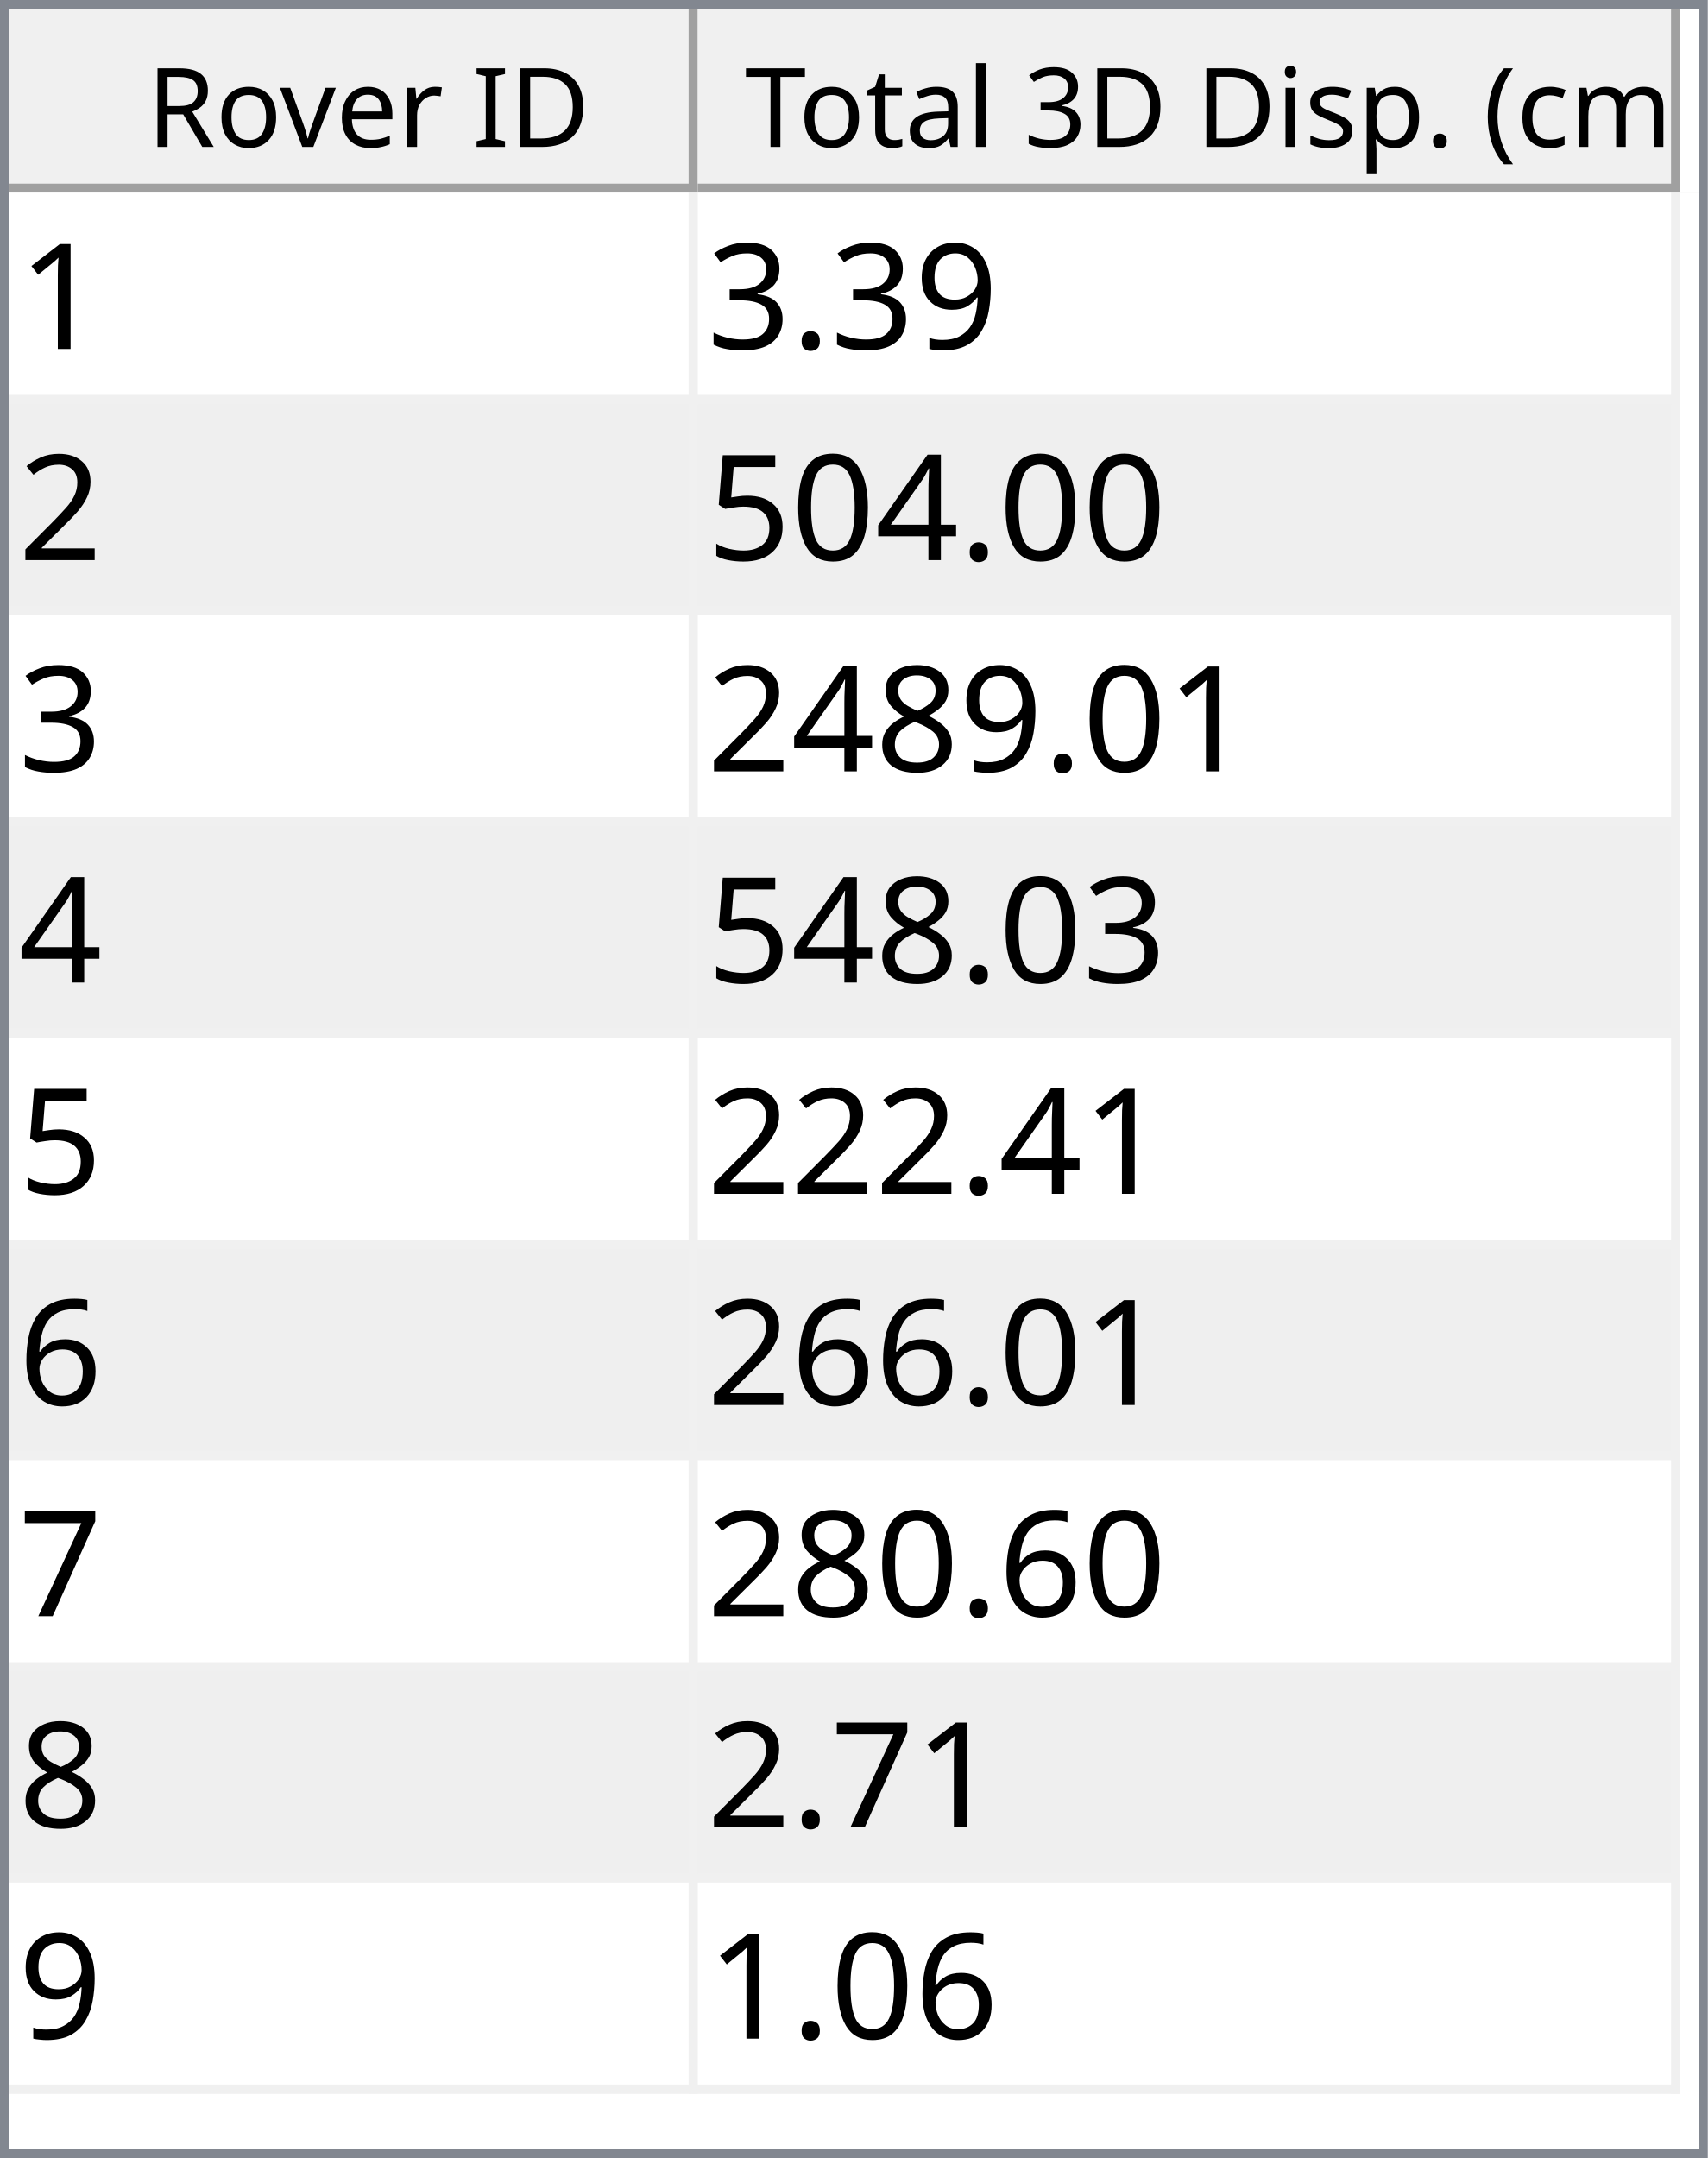
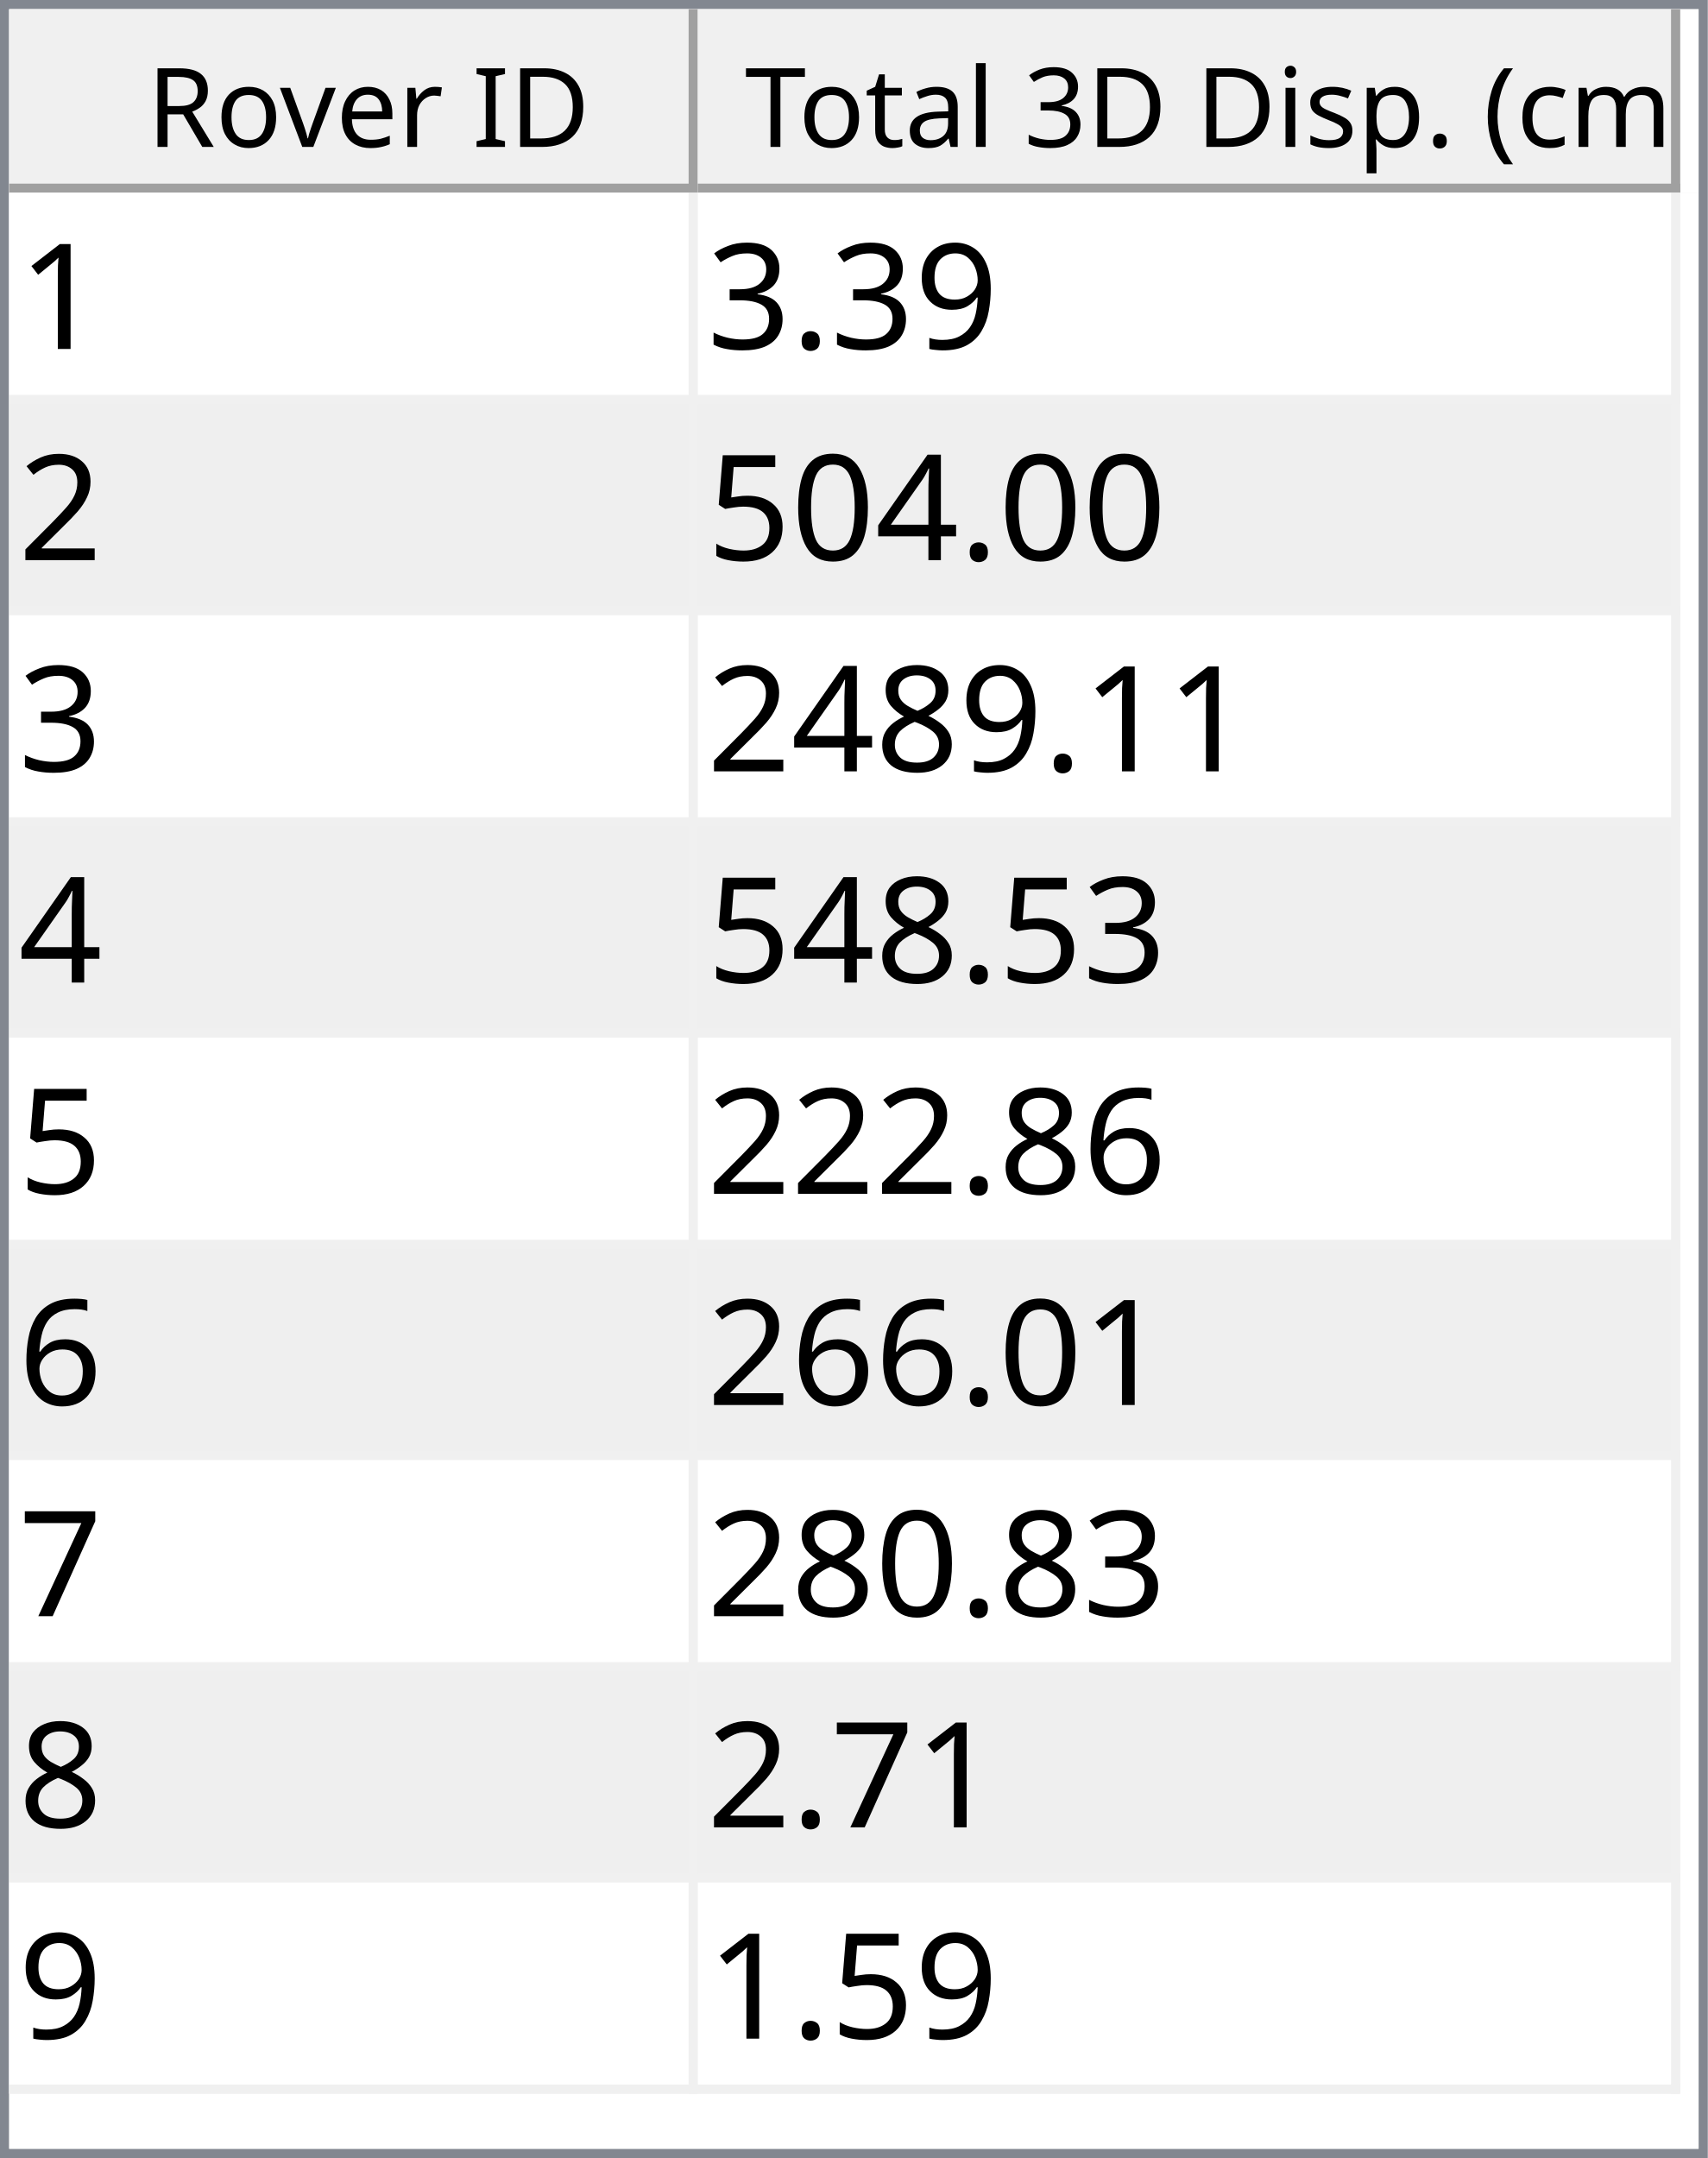
<svg xmlns="http://www.w3.org/2000/svg" style="fill-opacity:1; color-rendering:auto; color-interpolation:auto; text-rendering:auto; stroke:black; stroke-linecap:square; stroke-miterlimit:10; shape-rendering:auto; stroke-opacity:1; fill:black; stroke-dasharray:none; font-weight:normal; stroke-width:1; font-family:'Dialog'; font-style:normal; stroke-linejoin:miter; font-size:12px; stroke-dashoffset:0; image-rendering:auto;" width="186" height="235">
  <defs id="genericDefs" />
  <g>
    <defs id="defs1">
      <clipPath clipPathUnits="userSpaceOnUse" id="clipPath1">
        <path d="M0 0 L186 0 L186 235 L0 235 L0 0 Z" />
      </clipPath>
      <clipPath clipPathUnits="userSpaceOnUse" id="clipPath2">
        <path d="M0 0 L0 235 L186 235 L186 0 Z" />
      </clipPath>
      <clipPath clipPathUnits="userSpaceOnUse" id="clipPath3">
        <path d="M0 0 L0 20 L184 20 L184 0 Z" />
      </clipPath>
      <clipPath clipPathUnits="userSpaceOnUse" id="clipPath4">
        <path d="M0 0 L0 20 L75 20 L75 0 Z" />
      </clipPath>
      <clipPath clipPathUnits="userSpaceOnUse" id="clipPath5">
        <path d="M1 1 L1 19 L74 19 L74 1 Z" />
      </clipPath>
      <clipPath clipPathUnits="userSpaceOnUse" id="clipPath6">
        <path d="M0 0 L0 18 L73 18 L73 0 Z" />
      </clipPath>
      <clipPath clipPathUnits="userSpaceOnUse" id="clipPath7">
        <path d="M-0.5 -0.5 L-0.5 19.5 L74.5 19.5 L74.5 -0.5 Z" />
      </clipPath>
      <clipPath clipPathUnits="userSpaceOnUse" id="clipPath8">
        <path d="M0 0 L0 20 L107 20 L107 0 Z" />
      </clipPath>
      <clipPath clipPathUnits="userSpaceOnUse" id="clipPath9">
        <path d="M1 1 L1 19 L106 19 L106 1 Z" />
      </clipPath>
      <clipPath clipPathUnits="userSpaceOnUse" id="clipPath10">
        <path d="M0 0 L0 18 L105 18 L105 0 Z" />
      </clipPath>
      <clipPath clipPathUnits="userSpaceOnUse" id="clipPath11">
        <path d="M-0.5 -0.5 L-0.5 19.5 L106.5 19.5 L106.5 -0.5 Z" />
      </clipPath>
      <clipPath clipPathUnits="userSpaceOnUse" id="clipPath12">
        <path d="M0 0 L0 213 L184 213 L184 0 Z" />
      </clipPath>
      <clipPath clipPathUnits="userSpaceOnUse" id="clipPath13">
        <path d="M0 0 L0 207 L182 207 L182 0 Z" />
      </clipPath>
      <clipPath clipPathUnits="userSpaceOnUse" id="clipPath14">
        <path d="M-0.5 -0.5 L-0.5 206.5 L181.5 206.5 L181.5 -0.5 Z" />
      </clipPath>
      <clipPath clipPathUnits="userSpaceOnUse" id="clipPath15">
        <path d="M0 0 L0 22 L74 22 L74 0 Z" />
      </clipPath>
      <clipPath clipPathUnits="userSpaceOnUse" id="clipPath16">
        <path d="M0 0 L0 22 L106 22 L106 0 Z" />
      </clipPath>
      <font horiz-adv-x="64.551" id="font1">
        <font-face ascent="107.91" descent="25.098" units-per-em="100" style="font-style:normal; font-family:Segoe UI; font-weight:normal;" />
        <missing-glyph horiz-adv-x="64.551" d="M8.109 0 L8.109 68.266 L56.453 68.266 L56.453 0 L8.109 0 ZM15.328 7.234 L49.219 7.234 L49.219 61.031 L15.328 61.031 L15.328 7.234 Z" />
        <glyph unicode="D" horiz-adv-x="70.117" d="M9.188 0 L9.188 70.016 L28.516 70.016 Q65.531 70.016 65.531 35.891 Q65.531 19.672 55.25 9.836 Q44.969 0 27.734 0 L9.188 0 ZM17.391 62.594 L17.391 7.422 L27.828 7.422 Q41.609 7.422 49.273 14.797 Q56.938 22.172 56.938 35.688 Q56.938 62.594 28.328 62.594 L17.391 62.594 Z" />
        <glyph unicode="I" horiz-adv-x="26.611" d="M17.391 0 L9.188 0 L9.188 70.016 L17.391 70.016 L17.391 0 Z" />
        <glyph unicode=" " horiz-adv-x="27.393" d="" />
        <glyph unicode="r" horiz-adv-x="34.766" d="M34.188 41.891 Q32.078 43.5 28.125 43.5 Q23 43.5 19.555 38.672 Q16.109 33.844 16.109 25.484 L16.109 0 L8.109 0 L8.109 50 L16.109 50 L16.109 39.703 L16.312 39.703 Q18.016 44.969 21.531 47.922 Q25.047 50.875 29.391 50.875 Q32.516 50.875 34.188 50.203 L34.188 41.891 Z" />
        <glyph unicode="e" horiz-adv-x="52.295" d="M48.297 23 L12.984 23 Q13.188 14.656 17.484 10.109 Q21.781 5.562 29.297 5.562 Q37.75 5.562 44.828 11.141 L44.828 3.609 Q38.234 -1.172 27.391 -1.172 Q16.797 -1.172 10.742 5.641 Q4.688 12.453 4.688 24.812 Q4.688 36.469 11.305 43.82 Q17.922 51.172 27.734 51.172 Q37.547 51.172 42.922 44.828 Q48.297 38.484 48.297 27.203 L48.297 23 ZM40.094 29.781 Q40.047 36.719 36.75 40.578 Q33.453 44.438 27.594 44.438 Q21.922 44.438 17.969 40.383 Q14.016 36.328 13.094 29.781 L40.094 29.781 Z" />
        <glyph unicode="v" horiz-adv-x="47.9" d="M47.406 50 L27.484 0 L19.625 0 L0.688 50 L9.469 50 L22.172 13.672 Q23.578 9.672 23.922 6.688 L24.125 6.688 Q24.609 10.453 25.688 13.484 L38.969 50 L47.406 50 Z" />
        <glyph unicode="o" horiz-adv-x="58.594" d="M29 -1.172 Q17.922 -1.172 11.305 5.836 Q4.688 12.844 4.688 24.422 Q4.688 37.016 11.57 44.094 Q18.453 51.172 30.172 51.172 Q41.359 51.172 47.633 44.289 Q53.906 37.406 53.906 25.203 Q53.906 13.234 47.141 6.031 Q40.375 -1.172 29 -1.172 ZM29.594 44.438 Q21.875 44.438 17.383 39.188 Q12.891 33.938 12.891 24.703 Q12.891 15.828 17.43 10.695 Q21.969 5.562 29.594 5.562 Q37.359 5.562 41.531 10.594 Q45.703 15.625 45.703 24.906 Q45.703 34.281 41.531 39.359 Q37.359 44.438 29.594 44.438 Z" />
        <glyph unicode="R" horiz-adv-x="59.814" d="M59.375 0 L49.609 0 L37.891 19.625 Q36.281 22.359 34.766 24.289 Q33.25 26.219 31.664 27.438 Q30.078 28.656 28.25 29.219 Q26.422 29.781 24.125 29.781 L17.391 29.781 L17.391 0 L9.188 0 L9.188 70.016 L30.078 70.016 Q34.672 70.016 38.555 68.867 Q42.438 67.719 45.289 65.375 Q48.141 63.031 49.758 59.547 Q51.375 56.062 51.375 51.375 Q51.375 47.703 50.273 44.656 Q49.172 41.609 47.148 39.211 Q45.125 36.812 42.266 35.133 Q39.406 33.453 35.844 32.516 L35.844 32.328 Q37.594 31.547 38.891 30.547 Q40.188 29.547 41.359 28.18 Q42.531 26.812 43.68 25.078 Q44.828 23.344 46.234 21.047 L59.375 0 ZM17.391 62.594 L17.391 37.203 L28.516 37.203 Q31.594 37.203 34.203 38.133 Q36.812 39.062 38.719 40.797 Q40.625 42.531 41.703 45.047 Q42.781 47.562 42.781 50.688 Q42.781 56.297 39.141 59.445 Q35.5 62.594 28.609 62.594 L17.391 62.594 Z" />
        <glyph unicode=")" horiz-adv-x="30.176" d="M8.297 -15.922 L1.172 -15.922 Q16.406 2.344 16.406 26.812 Q16.406 51.469 1.078 70.016 L8.297 70.016 Q23.531 52.156 23.531 26.703 Q23.531 1.375 8.297 -15.922 Z" />
        <glyph unicode="m" horiz-adv-x="86.133" d="M79.109 0 L71.094 0 L71.094 28.719 Q71.094 37.016 68.531 40.727 Q65.969 44.438 59.906 44.438 Q54.781 44.438 51.195 39.75 Q47.609 35.062 47.609 28.516 L47.609 0 L39.594 0 L39.594 29.688 Q39.594 44.438 28.219 44.438 Q22.953 44.438 19.531 40.016 Q16.109 35.594 16.109 28.516 L16.109 0 L8.109 0 L8.109 50 L16.109 50 L16.109 42.094 L16.312 42.094 Q21.625 51.172 31.844 51.172 Q36.969 51.172 40.773 48.312 Q44.578 45.453 46 40.828 Q51.562 51.172 62.594 51.172 Q79.109 51.172 79.109 30.812 L79.109 0 Z" />
        <glyph unicode="c" horiz-adv-x="46.191" d="M42.188 2.297 Q36.422 -1.172 28.516 -1.172 Q17.828 -1.172 11.258 5.789 Q4.688 12.75 4.688 23.828 Q4.688 36.188 11.766 43.68 Q18.844 51.172 30.672 51.172 Q37.25 51.172 42.281 48.734 L42.281 40.531 Q36.719 44.438 30.375 44.438 Q22.703 44.438 17.797 38.945 Q12.891 33.453 12.891 24.516 Q12.891 15.719 17.508 10.641 Q22.125 5.562 29.891 5.562 Q36.422 5.562 42.188 9.906 L42.188 2.297 Z" />
        <glyph unicode="(" horiz-adv-x="30.176" d="M29.109 -15.922 L21.969 -15.922 Q6.844 1.375 6.844 26.703 Q6.844 52.156 21.969 70.016 L29.203 70.016 Q13.875 51.469 13.875 26.812 Q13.875 2.344 29.109 -15.922 Z" />
        <glyph unicode="." horiz-adv-x="21.68" d="M10.891 -1.078 Q8.641 -1.078 7.055 0.539 Q5.469 2.156 5.469 4.391 Q5.469 6.641 7.055 8.273 Q8.641 9.906 10.891 9.906 Q13.188 9.906 14.797 8.273 Q16.406 6.641 16.406 4.391 Q16.406 2.156 14.797 0.539 Q13.188 -1.078 10.891 -1.078 Z" />
        <glyph unicode="p" horiz-adv-x="58.789" d="M16.312 7.234 L16.109 7.234 L16.109 -23 L8.109 -23 L8.109 50 L16.109 50 L16.109 41.219 L16.312 41.219 Q22.219 51.172 33.594 51.172 Q43.266 51.172 48.688 44.461 Q54.109 37.75 54.109 26.469 Q54.109 13.922 48 6.375 Q41.891 -1.172 31.297 -1.172 Q21.578 -1.172 16.312 7.234 ZM16.109 27.391 L16.109 20.406 Q16.109 14.203 20.141 9.883 Q24.172 5.562 30.375 5.562 Q37.641 5.562 41.773 11.133 Q45.906 16.703 45.906 26.609 Q45.906 34.969 42.047 39.703 Q38.188 44.438 31.594 44.438 Q24.609 44.438 20.359 39.578 Q16.109 34.719 16.109 27.391 Z" />
        <glyph unicode="s" horiz-adv-x="42.432" d="M5.078 1.812 L5.078 10.406 Q11.625 5.562 19.484 5.562 Q30.031 5.562 30.031 12.594 Q30.031 14.594 29.125 15.992 Q28.219 17.391 26.68 18.461 Q25.141 19.531 23.07 20.383 Q21 21.234 18.609 22.172 Q15.281 23.484 12.766 24.828 Q10.25 26.172 8.57 27.859 Q6.891 29.547 6.031 31.695 Q5.172 33.844 5.172 36.719 Q5.172 40.234 6.789 42.945 Q8.406 45.656 11.086 47.484 Q13.766 49.312 17.211 50.242 Q20.656 51.172 24.312 51.172 Q30.812 51.172 35.938 48.922 L35.938 40.828 Q30.422 44.438 23.25 44.438 Q21 44.438 19.195 43.922 Q17.391 43.406 16.094 42.477 Q14.797 41.547 14.086 40.258 Q13.375 38.969 13.375 37.406 Q13.375 35.453 14.086 34.133 Q14.797 32.812 16.164 31.789 Q17.531 30.766 19.484 29.938 Q21.438 29.109 23.922 28.125 Q27.25 26.859 29.883 25.516 Q32.516 24.172 34.375 22.484 Q36.234 20.797 37.234 18.602 Q38.234 16.406 38.234 13.375 Q38.234 9.672 36.602 6.938 Q34.969 4.203 32.234 2.398 Q29.5 0.594 25.93 -0.289 Q22.359 -1.172 18.453 -1.172 Q10.75 -1.172 5.078 1.812 Z" />
        <glyph unicode="i" horiz-adv-x="24.219" d="M12.203 62.703 Q10.062 62.703 8.547 64.164 Q7.031 65.625 7.031 67.875 Q7.031 70.125 8.547 71.609 Q10.062 73.094 12.203 73.094 Q14.406 73.094 15.945 71.609 Q17.484 70.125 17.484 67.875 Q17.484 65.719 15.945 64.211 Q14.406 62.703 12.203 62.703 ZM16.109 0 L8.109 0 L8.109 50 L16.109 50 L16.109 0 Z" />
        <glyph unicode="3" horiz-adv-x="53.906" d="M46.531 19.828 Q46.531 15.094 44.75 11.211 Q42.969 7.328 39.719 4.57 Q36.469 1.812 31.93 0.297 Q27.391 -1.219 21.922 -1.219 Q11.922 -1.219 6 2.594 L6 11.188 Q13.094 5.609 22.219 5.609 Q25.875 5.609 28.828 6.539 Q31.781 7.469 33.906 9.227 Q36.031 10.984 37.18 13.477 Q38.328 15.969 38.328 19.094 Q38.328 32.812 18.797 32.812 L12.984 32.812 L12.984 39.594 L18.5 39.594 Q35.797 39.594 35.797 52.484 Q35.797 64.406 22.609 64.406 Q15.188 64.406 8.688 59.422 L8.688 67.188 Q15.375 71.188 24.609 71.188 Q29 71.188 32.57 69.969 Q36.141 68.75 38.68 66.555 Q41.219 64.359 42.609 61.281 Q44 58.203 44 54.5 Q44 40.672 30.031 36.719 L30.031 36.531 Q33.594 36.141 36.625 34.797 Q39.656 33.453 41.852 31.305 Q44.047 29.156 45.289 26.25 Q46.531 23.344 46.531 19.828 Z" />
        <glyph unicode="l" horiz-adv-x="24.219" d="M16.109 0 L8.109 0 L8.109 74.031 L16.109 74.031 L16.109 0 Z" />
        <glyph unicode="a" horiz-adv-x="50.879" d="M43.891 0 L35.891 0 L35.891 7.812 L35.688 7.812 Q30.469 -1.172 20.312 -1.172 Q12.844 -1.172 8.617 2.781 Q4.391 6.734 4.391 13.281 Q4.391 27.297 20.906 29.594 L35.891 31.688 Q35.891 44.438 25.594 44.438 Q16.547 44.438 9.281 38.281 L9.281 46.484 Q16.656 51.172 26.266 51.172 Q43.891 51.172 43.891 32.516 L43.891 0 ZM35.891 25.297 L23.828 23.641 Q18.266 22.859 15.43 20.875 Q12.594 18.891 12.594 13.875 Q12.594 10.203 15.211 7.883 Q17.828 5.562 22.172 5.562 Q28.125 5.562 32.008 9.742 Q35.891 13.922 35.891 20.312 L35.891 25.297 Z" />
        <glyph unicode="t" horiz-adv-x="33.887" d="M31.297 0.484 Q28.469 -1.078 23.828 -1.078 Q10.688 -1.078 10.688 13.578 L10.688 43.172 L2.094 43.172 L2.094 50 L10.688 50 L10.688 62.203 L18.703 64.797 L18.703 50 L31.297 50 L31.297 43.172 L18.703 43.172 L18.703 14.984 Q18.703 9.969 20.414 7.82 Q22.125 5.672 26.078 5.672 Q29.109 5.672 31.297 7.328 L31.297 0.484 Z" />
        <glyph unicode="T" horiz-adv-x="52.393" d="M50.594 62.594 L30.375 62.594 L30.375 0 L22.172 0 L22.172 62.594 L2 62.594 L2 70.016 L50.594 70.016 L50.594 62.594 Z" />
      </font>
      <font horiz-adv-x="75.0" id="font2">
        <font-face ascent="100.537" descent="21.973" units-per-em="100" style="font-style:normal; font-family:sans-serif; font-weight:normal;" />
        <missing-glyph horiz-adv-x="75.0" d="M12.5 0 L12.5 62.5 L62.5 62.5 L62.5 0 L12.5 0 ZM14.062 1.562 L60.938 1.562 L60.938 60.938 L14.062 60.938 L14.062 1.562 Z" />
        <glyph unicode="1" horiz-adv-x="55.615" d="M37.25 0 L28.469 0 L28.469 56 Q25.297 52.984 20.141 49.953 Q14.984 46.922 10.891 45.406 L10.891 53.906 Q18.266 57.375 23.781 62.305 Q29.297 67.234 31.594 71.875 L37.25 71.875 L37.25 0 Z" />
        <glyph unicode="9" horiz-adv-x="55.615" d="M5.469 16.547 L13.922 17.328 Q14.984 11.375 18.016 8.688 Q21.047 6 25.781 6 Q29.828 6 32.883 7.859 Q35.938 9.719 37.891 12.82 Q39.844 15.922 41.164 21.195 Q42.484 26.469 42.484 31.938 Q42.484 32.516 42.438 33.688 Q39.797 29.5 35.234 26.883 Q30.672 24.266 25.344 24.266 Q16.453 24.266 10.305 30.711 Q4.156 37.156 4.156 47.703 Q4.156 58.594 10.578 65.234 Q17 71.875 26.656 71.875 Q33.641 71.875 39.43 68.117 Q45.219 64.359 48.219 57.398 Q51.219 50.438 51.219 37.25 Q51.219 23.531 48.242 15.406 Q45.266 7.281 39.383 3.031 Q33.5 -1.219 25.594 -1.219 Q17.188 -1.219 11.867 3.445 Q6.547 8.109 5.469 16.547 ZM41.453 48.141 Q41.453 55.719 37.43 60.156 Q33.406 64.594 27.734 64.594 Q21.875 64.594 17.531 59.812 Q13.188 55.031 13.188 47.406 Q13.188 40.578 17.312 36.305 Q21.438 32.031 27.484 32.031 Q33.594 32.031 37.523 36.305 Q41.453 40.578 41.453 48.141 Z" />
        <glyph unicode="." horiz-adv-x="27.783" d="M9.078 0 L9.078 10.016 L19.094 10.016 L19.094 0 L9.078 0 Z" />
        <glyph unicode="3" horiz-adv-x="55.615" d="M4.203 18.891 L12.984 20.062 Q14.5 12.594 18.141 9.297 Q21.781 6 27 6 Q33.203 6 37.477 10.297 Q41.75 14.594 41.75 20.953 Q41.75 27 37.797 30.93 Q33.844 34.859 27.734 34.859 Q25.25 34.859 21.531 33.891 L22.516 41.609 Q23.391 41.5 23.922 41.5 Q29.547 41.5 34.039 44.43 Q38.531 47.359 38.531 53.469 Q38.531 58.297 35.258 61.477 Q31.984 64.656 26.812 64.656 Q21.688 64.656 18.266 61.43 Q14.844 58.203 13.875 51.766 L5.078 53.328 Q6.688 62.156 12.398 67.016 Q18.109 71.875 26.609 71.875 Q32.469 71.875 37.398 69.359 Q42.328 66.844 44.945 62.5 Q47.562 58.156 47.562 53.266 Q47.562 48.641 45.07 44.828 Q42.578 41.016 37.703 38.766 Q44.047 37.312 47.562 32.695 Q51.078 28.078 51.078 21.141 Q51.078 11.766 44.242 5.25 Q37.406 -1.266 26.953 -1.266 Q17.531 -1.266 11.305 4.352 Q5.078 9.969 4.203 18.891 Z" />
        <glyph unicode="2" horiz-adv-x="55.615" d="M50.344 8.453 L50.344 0 L3.031 0 Q2.938 3.172 4.047 6.109 Q5.859 10.938 9.836 15.625 Q13.812 20.312 21.344 26.469 Q33.016 36.031 37.117 41.625 Q41.219 47.219 41.219 52.203 Q41.219 57.422 37.477 61.008 Q33.734 64.594 27.734 64.594 Q21.391 64.594 17.578 60.789 Q13.766 56.984 13.719 50.25 L4.688 51.172 Q5.609 61.281 11.664 66.578 Q17.719 71.875 27.938 71.875 Q38.234 71.875 44.242 66.164 Q50.25 60.453 50.25 52 Q50.25 47.703 48.492 43.555 Q46.734 39.406 42.656 34.812 Q38.578 30.219 29.109 22.219 Q21.188 15.578 18.945 13.211 Q16.703 10.844 15.234 8.453 L50.344 8.453 Z" />
        <glyph unicode="4" horiz-adv-x="55.615" d="M32.328 0 L32.328 17.141 L1.266 17.141 L1.266 25.203 L33.938 71.578 L41.109 71.578 L41.109 25.203 L50.781 25.203 L50.781 17.141 L41.109 17.141 L41.109 0 L32.328 0 ZM32.328 25.203 L32.328 57.469 L9.906 25.203 L32.328 25.203 Z" />
        <glyph unicode="0" horiz-adv-x="55.615" d="M4.156 35.297 Q4.156 48 6.766 55.742 Q9.375 63.484 14.523 67.68 Q19.672 71.875 27.484 71.875 Q33.25 71.875 37.594 69.555 Q41.938 67.234 44.773 62.867 Q47.609 58.5 49.219 52.227 Q50.828 45.953 50.828 35.297 Q50.828 22.703 48.242 14.969 Q45.656 7.234 40.508 3.008 Q35.359 -1.219 27.484 -1.219 Q17.141 -1.219 11.234 6.203 Q4.156 15.141 4.156 35.297 ZM13.188 35.297 Q13.188 17.672 17.312 11.836 Q21.438 6 27.484 6 Q33.547 6 37.672 11.859 Q41.797 17.719 41.797 35.297 Q41.797 52.984 37.672 58.789 Q33.547 64.594 27.391 64.594 Q21.344 64.594 17.719 59.469 Q13.188 52.938 13.188 35.297 Z" />
        <glyph unicode="5" horiz-adv-x="55.615" d="M4.156 18.75 L13.375 19.531 Q14.406 12.797 18.141 9.398 Q21.875 6 27.156 6 Q33.5 6 37.891 10.789 Q42.281 15.578 42.281 23.484 Q42.281 31 38.062 35.352 Q33.844 39.703 27 39.703 Q22.75 39.703 19.336 37.773 Q15.922 35.844 13.969 32.766 L5.719 33.844 L12.641 70.609 L48.25 70.609 L48.25 62.203 L19.672 62.203 L15.828 42.969 Q22.266 47.469 29.344 47.469 Q38.719 47.469 45.164 40.969 Q51.609 34.469 51.609 24.266 Q51.609 14.547 45.953 7.469 Q39.062 -1.219 27.156 -1.219 Q17.391 -1.219 11.211 4.25 Q5.031 9.719 4.156 18.75 Z" />
        <glyph unicode="8" horiz-adv-x="55.615" d="M17.672 38.812 Q12.203 40.828 9.57 44.539 Q6.938 48.25 6.938 53.422 Q6.938 61.234 12.555 66.555 Q18.172 71.875 27.484 71.875 Q36.859 71.875 42.578 66.43 Q48.297 60.984 48.297 53.172 Q48.297 48.188 45.68 44.508 Q43.062 40.828 37.75 38.812 Q44.344 36.672 47.781 31.883 Q51.219 27.094 51.219 20.453 Q51.219 11.281 44.727 5.031 Q38.234 -1.219 27.641 -1.219 Q17.047 -1.219 10.547 5.055 Q4.047 11.328 4.047 20.703 Q4.047 27.688 7.594 32.398 Q11.141 37.109 17.672 38.812 ZM15.922 53.719 Q15.922 48.641 19.195 45.414 Q22.469 42.188 27.688 42.188 Q32.766 42.188 36.016 45.383 Q39.266 48.578 39.266 53.219 Q39.266 58.062 35.914 61.359 Q32.562 64.656 27.594 64.656 Q22.562 64.656 19.242 61.43 Q15.922 58.203 15.922 53.719 ZM13.094 20.656 Q13.094 16.891 14.875 13.375 Q16.656 9.859 20.172 7.93 Q23.688 6 27.734 6 Q34.031 6 38.133 10.055 Q42.234 14.109 42.234 20.359 Q42.234 26.703 38.016 30.859 Q33.797 35.016 27.438 35.016 Q21.234 35.016 17.164 30.914 Q13.094 26.812 13.094 20.656 Z" />
        <glyph unicode="6" horiz-adv-x="55.615" d="M49.75 54.047 L41.016 53.375 Q39.844 58.547 37.703 60.891 Q34.125 64.656 28.906 64.656 Q24.703 64.656 21.531 62.312 Q17.391 59.281 14.992 53.469 Q12.594 47.656 12.5 36.922 Q15.672 41.75 20.266 44.094 Q24.859 46.438 29.891 46.438 Q38.672 46.438 44.852 39.969 Q51.031 33.5 51.031 23.25 Q51.031 16.5 48.125 10.719 Q45.219 4.938 40.141 1.859 Q35.062 -1.219 28.609 -1.219 Q17.625 -1.219 10.695 6.859 Q3.766 14.938 3.766 33.5 Q3.766 54.25 11.422 63.672 Q18.109 71.875 29.438 71.875 Q37.891 71.875 43.289 67.141 Q48.688 62.406 49.75 54.047 ZM13.875 23.188 Q13.875 18.656 15.797 14.508 Q17.719 10.359 21.188 8.18 Q24.656 6 28.469 6 Q34.031 6 38.039 10.492 Q42.047 14.984 42.047 22.703 Q42.047 30.125 38.086 34.398 Q34.125 38.672 28.125 38.672 Q22.172 38.672 18.023 34.398 Q13.875 30.125 13.875 23.188 Z" />
        <glyph unicode="7" horiz-adv-x="55.615" d="M4.734 62.203 L4.734 70.656 L51.078 70.656 L51.078 63.812 Q44.234 56.547 37.523 44.484 Q30.812 32.422 27.156 19.672 Q24.516 10.688 23.781 0 L14.75 0 Q14.891 8.453 18.062 20.414 Q21.234 32.375 27.172 43.484 Q33.109 54.594 39.797 62.203 L4.734 62.203 Z" />
      </font>
    </defs>
    <g style="fill:white; stroke:white;">
      <rect x="0" y="0" width="186" style="clip-path:url(#clipPath1); stroke:none;" height="235" />
    </g>
    <g style="fill:white; text-rendering:optimizeSpeed; color-rendering:optimizeSpeed; image-rendering:optimizeSpeed; shape-rendering:crispEdges; stroke:white; color-interpolation:sRGB;">
      <rect x="0" width="186" height="235" y="0" style="stroke:none;" />
      <path style="stroke:none;" d="M0 235 L186 235 L186 0 L0 0 Z" />
    </g>
    <g style="fill:rgb(240,240,240); font-family:'Segoe UI'; stroke:rgb(240,240,240);">
      <rect x="0" y="0" width="186" style="clip-path:url(#clipPath2); stroke:none;" height="235" />
    </g>
    <g style="fill:rgb(130,135,144); font-family:'Segoe UI'; stroke:rgb(130,135,144);">
      <path d="M0 0 L186 0 L186 235 L0 235 L0 0 ZM1 1 L185 1 L185 234 L1 234 L1 1 Z" style="fill-rule:evenodd; clip-path:url(#clipPath2); stroke:none;" />
    </g>
    <g style="fill:white; font-family:'Segoe UI'; stroke:white;" transform="translate(1,1)">
      <rect x="0" y="0" width="184" style="clip-path:url(#clipPath3); stroke:none;" height="20" />
    </g>
    <g style="fill:rgb(240,240,240); font-family:'Segoe UI'; stroke:rgb(240,240,240);" transform="translate(1,1)">
      <rect x="0" y="0" width="75" style="clip-path:url(#clipPath4); stroke:none;" height="20" />
    </g>
    <g style="font-family:'Segoe UI';" transform="translate(2,2)">
      <text x="14" xml:space="preserve" y="14" style="clip-path:url(#clipPath6); stroke:none;">Rover ID</text>
    </g>
    <g style="fill:rgb(160,160,160); font-family:'Segoe UI'; stroke:rgb(160,160,160); stroke-linejoin:bevel;" transform="translate(1.5,1.5)">
      <line x1="74" x2="74" y1="0" style="fill:none; clip-path:url(#clipPath7);" y2="19" />
    </g>
    <g style="fill:rgb(160,160,160); font-family:'Segoe UI'; stroke:rgb(160,160,160); stroke-linejoin:bevel;" transform="matrix(1,0,0,1,1,1) translate(0.5,0.5)">
      <line x1="0" x2="74" y1="19" style="fill:none; clip-path:url(#clipPath7);" y2="19" />
    </g>
    <g style="fill:rgb(240,240,240); font-family:'Segoe UI'; stroke:rgb(240,240,240);" transform="translate(76,1)">
      <rect x="0" y="0" width="107" style="clip-path:url(#clipPath8); stroke:none;" height="20" />
    </g>
    <g style="font-family:'Segoe UI';" transform="translate(77,2)">
      <text x="1" xml:space="preserve" y="14" style="clip-path:url(#clipPath10); stroke:none;"> Total 3D Disp. (cm)</text>
    </g>
    <g style="fill:rgb(160,160,160); font-family:'Segoe UI'; stroke:rgb(160,160,160); stroke-linejoin:bevel;" transform="translate(76.5,1.5)">
      <line x1="106" x2="106" y1="0" style="fill:none; clip-path:url(#clipPath11);" y2="19" />
    </g>
    <g style="fill:rgb(160,160,160); font-family:'Segoe UI'; stroke:rgb(160,160,160); stroke-linejoin:bevel;" transform="matrix(1,0,0,1,76,1) translate(0.5,0.5)">
      <line x1="0" x2="106" y1="19" style="fill:none; clip-path:url(#clipPath11);" y2="19" />
    </g>
    <g style="fill:white; font-family:'Segoe UI'; stroke:white;" transform="translate(1,21)">
      <rect x="0" y="0" width="184" style="clip-path:url(#clipPath12); stroke:none;" height="213" />
    </g>
    <g style="fill:rgb(240,240,240); font-size:16px; font-family:sans-serif; stroke:rgb(240,240,240);" transform="translate(1,21)">
      <rect x="0" y="0" width="182" style="clip-path:url(#clipPath13); stroke:none;" height="207" />
      <line transform="translate(0.5,0.5)" x1="0" x2="181" y1="22" style="clip-path:url(#clipPath14); fill:none; stroke-linejoin:bevel;" y2="22" />
    </g>
    <g transform="matrix(1,0,0,1,1,21) translate(0.5,0.5)" style="fill:rgb(240,240,240); font-size:16px; font-family:sans-serif; stroke:rgb(240,240,240); stroke-linejoin:bevel;">
      <line x1="0" x2="181" y1="45" style="fill:none; clip-path:url(#clipPath14);" y2="45" />
    </g>
    <g transform="matrix(1,0,0,1,1,21) translate(0.5,0.5)" style="fill:rgb(240,240,240); font-size:16px; font-family:sans-serif; stroke:rgb(240,240,240); stroke-linejoin:bevel;">
      <line x1="0" x2="181" y1="68" style="fill:none; clip-path:url(#clipPath14);" y2="68" />
    </g>
    <g transform="matrix(1,0,0,1,1,21) translate(0.5,0.5)" style="fill:rgb(240,240,240); font-size:16px; font-family:sans-serif; stroke:rgb(240,240,240); stroke-linejoin:bevel;">
      <line x1="0" x2="181" y1="91" style="fill:none; clip-path:url(#clipPath14);" y2="91" />
    </g>
    <g transform="matrix(1,0,0,1,1,21) translate(0.5,0.5)" style="fill:rgb(240,240,240); font-size:16px; font-family:sans-serif; stroke:rgb(240,240,240); stroke-linejoin:bevel;">
      <line x1="0" x2="181" y1="114" style="fill:none; clip-path:url(#clipPath14);" y2="114" />
    </g>
    <g transform="matrix(1,0,0,1,1,21) translate(0.5,0.5)" style="fill:rgb(240,240,240); font-size:16px; font-family:sans-serif; stroke:rgb(240,240,240); stroke-linejoin:bevel;">
      <line x1="0" x2="181" y1="137" style="fill:none; clip-path:url(#clipPath14);" y2="137" />
    </g>
    <g transform="matrix(1,0,0,1,1,21) translate(0.5,0.5)" style="fill:rgb(240,240,240); font-size:16px; font-family:sans-serif; stroke:rgb(240,240,240); stroke-linejoin:bevel;">
      <line x1="0" x2="181" y1="160" style="fill:none; clip-path:url(#clipPath14);" y2="160" />
    </g>
    <g transform="matrix(1,0,0,1,1,21) translate(0.5,0.5)" style="fill:rgb(240,240,240); font-size:16px; font-family:sans-serif; stroke:rgb(240,240,240); stroke-linejoin:bevel;">
      <line x1="0" x2="181" y1="183" style="fill:none; clip-path:url(#clipPath14);" y2="183" />
    </g>
    <g transform="matrix(1,0,0,1,1,21) translate(0.5,0.5)" style="fill:rgb(240,240,240); font-size:16px; font-family:sans-serif; stroke:rgb(240,240,240); stroke-linejoin:bevel;">
      <line x1="0" x2="181" y1="206" style="fill:none; clip-path:url(#clipPath14);" y2="206" />
    </g>
    <g transform="matrix(1,0,0,1,1,21) translate(0.5,0.5)" style="fill:rgb(240,240,240); font-size:16px; font-family:sans-serif; stroke:rgb(240,240,240); stroke-linejoin:bevel;">
      <line x1="74" x2="74" y1="0" style="fill:none; clip-path:url(#clipPath14);" y2="206" />
    </g>
    <g transform="matrix(1,0,0,1,1,21) translate(0.5,0.5)" style="fill:rgb(240,240,240); font-size:16px; font-family:sans-serif; stroke:rgb(240,240,240); stroke-linejoin:bevel;">
      <line x1="181" x2="181" y1="0" style="fill:none; clip-path:url(#clipPath14);" y2="206" />
    </g>
    <g style="fill:white; font-size:16px; font-family:sans-serif; stroke:white;" transform="matrix(1,0,0,1,1,21)">
      <rect x="0" y="0" width="74" style="clip-path:url(#clipPath15); stroke:none;" height="22" />
      <text x="1" y="17" style="fill:black; clip-path:url(#clipPath15); stroke:none;" xml:space="preserve">1</text>
    </g>
    <g style="fill:white; font-size:16px; font-family:sans-serif; stroke:white;" transform="matrix(1,0,0,1,1,21) translate(75,0)">
      <rect x="0" y="0" width="106" style="clip-path:url(#clipPath16); stroke:none;" height="22" />
      <text x="1" y="17" style="fill:black; clip-path:url(#clipPath16); stroke:none;" xml:space="preserve">3.39</text>
    </g>
    <g style="fill:rgb(239,239,239); font-size:16px; font-family:sans-serif; stroke:rgb(239,239,239);" transform="matrix(1,0,0,1,1,21) translate(0,23)">
      <rect x="0" y="0" width="74" style="clip-path:url(#clipPath15); stroke:none;" height="22" />
      <text x="1" y="17" style="fill:black; clip-path:url(#clipPath15); stroke:none;" xml:space="preserve">2</text>
    </g>
    <g style="fill:rgb(239,239,239); font-size:16px; font-family:sans-serif; stroke:rgb(239,239,239);" transform="matrix(1,0,0,1,1,21) translate(75,23)">
      <rect x="0" y="0" width="106" style="clip-path:url(#clipPath16); stroke:none;" height="22" />
      <text x="1" y="17" style="fill:black; clip-path:url(#clipPath16); stroke:none;" xml:space="preserve">504.00</text>
    </g>
    <g style="fill:white; font-size:16px; font-family:sans-serif; stroke:white;" transform="matrix(1,0,0,1,1,21) translate(0,46)">
      <rect x="0" y="0" width="74" style="clip-path:url(#clipPath15); stroke:none;" height="22" />
      <text x="1" y="17" style="fill:black; clip-path:url(#clipPath15); stroke:none;" xml:space="preserve">3</text>
    </g>
    <g style="fill:white; font-size:16px; font-family:sans-serif; stroke:white;" transform="matrix(1,0,0,1,1,21) translate(75,46)">
      <rect x="0" y="0" width="106" style="clip-path:url(#clipPath16); stroke:none;" height="22" />
-       <text x="1" y="17" style="fill:black; clip-path:url(#clipPath16); stroke:none;" xml:space="preserve">2489.01</text>
+       <text x="1" y="17" style="fill:black; clip-path:url(#clipPath16); stroke:none;" xml:space="preserve">2489.11</text>
    </g>
    <g style="fill:rgb(239,239,239); font-size:16px; font-family:sans-serif; stroke:rgb(239,239,239);" transform="matrix(1,0,0,1,1,21) translate(0,69)">
      <rect x="0" y="0" width="74" style="clip-path:url(#clipPath15); stroke:none;" height="22" />
      <text x="1" y="17" style="fill:black; clip-path:url(#clipPath15); stroke:none;" xml:space="preserve">4</text>
    </g>
    <g style="fill:rgb(239,239,239); font-size:16px; font-family:sans-serif; stroke:rgb(239,239,239);" transform="matrix(1,0,0,1,1,21) translate(75,69)">
      <rect x="0" y="0" width="106" style="clip-path:url(#clipPath16); stroke:none;" height="22" />
-       <text x="1" y="17" style="fill:black; clip-path:url(#clipPath16); stroke:none;" xml:space="preserve">548.03</text>
+       <text x="1" y="17" style="fill:black; clip-path:url(#clipPath16); stroke:none;" xml:space="preserve">548.53</text>
    </g>
    <g style="fill:white; font-size:16px; font-family:sans-serif; stroke:white;" transform="matrix(1,0,0,1,1,21) translate(0,92)">
      <rect x="0" y="0" width="74" style="clip-path:url(#clipPath15); stroke:none;" height="22" />
      <text x="1" y="17" style="fill:black; clip-path:url(#clipPath15); stroke:none;" xml:space="preserve">5</text>
    </g>
    <g style="fill:white; font-size:16px; font-family:sans-serif; stroke:white;" transform="matrix(1,0,0,1,1,21) translate(75,92)">
      <rect x="0" y="0" width="106" style="clip-path:url(#clipPath16); stroke:none;" height="22" />
-       <text x="1" y="17" style="fill:black; clip-path:url(#clipPath16); stroke:none;" xml:space="preserve">222.41</text>
+       <text x="1" y="17" style="fill:black; clip-path:url(#clipPath16); stroke:none;" xml:space="preserve">222.86</text>
    </g>
    <g style="fill:rgb(239,239,239); font-size:16px; font-family:sans-serif; stroke:rgb(239,239,239);" transform="matrix(1,0,0,1,1,21) translate(0,115)">
      <rect x="0" y="0" width="74" style="clip-path:url(#clipPath15); stroke:none;" height="22" />
      <text x="1" y="17" style="fill:black; clip-path:url(#clipPath15); stroke:none;" xml:space="preserve">6</text>
    </g>
    <g style="fill:rgb(239,239,239); font-size:16px; font-family:sans-serif; stroke:rgb(239,239,239);" transform="matrix(1,0,0,1,1,21) translate(75,115)">
      <rect x="0" y="0" width="106" style="clip-path:url(#clipPath16); stroke:none;" height="22" />
      <text x="1" y="17" style="fill:black; clip-path:url(#clipPath16); stroke:none;" xml:space="preserve">266.01</text>
    </g>
    <g style="fill:white; font-size:16px; font-family:sans-serif; stroke:white;" transform="matrix(1,0,0,1,1,21) translate(0,138)">
      <rect x="0" y="0" width="74" style="clip-path:url(#clipPath15); stroke:none;" height="22" />
      <text x="1" y="17" style="fill:black; clip-path:url(#clipPath15); stroke:none;" xml:space="preserve">7</text>
    </g>
    <g style="fill:white; font-size:16px; font-family:sans-serif; stroke:white;" transform="matrix(1,0,0,1,1,21) translate(75,138)">
      <rect x="0" y="0" width="106" style="clip-path:url(#clipPath16); stroke:none;" height="22" />
-       <text x="1" y="17" style="fill:black; clip-path:url(#clipPath16); stroke:none;" xml:space="preserve">280.60</text>
+       <text x="1" y="17" style="fill:black; clip-path:url(#clipPath16); stroke:none;" xml:space="preserve">280.83</text>
    </g>
    <g style="fill:rgb(239,239,239); font-size:16px; font-family:sans-serif; stroke:rgb(239,239,239);" transform="matrix(1,0,0,1,1,21) translate(0,161)">
      <rect x="0" y="0" width="74" style="clip-path:url(#clipPath15); stroke:none;" height="22" />
      <text x="1" y="17" style="fill:black; clip-path:url(#clipPath15); stroke:none;" xml:space="preserve">8</text>
    </g>
    <g style="fill:rgb(239,239,239); font-size:16px; font-family:sans-serif; stroke:rgb(239,239,239);" transform="matrix(1,0,0,1,1,21) translate(75,161)">
      <rect x="0" y="0" width="106" style="clip-path:url(#clipPath16); stroke:none;" height="22" />
      <text x="1" y="17" style="fill:black; clip-path:url(#clipPath16); stroke:none;" xml:space="preserve">2.71</text>
    </g>
    <g style="fill:white; font-size:16px; font-family:sans-serif; stroke:white;" transform="matrix(1,0,0,1,1,21) translate(0,184)">
      <rect x="0" y="0" width="74" style="clip-path:url(#clipPath15); stroke:none;" height="22" />
      <text x="1" y="17" style="fill:black; clip-path:url(#clipPath15); stroke:none;" xml:space="preserve">9</text>
    </g>
    <g style="fill:white; font-size:16px; font-family:sans-serif; stroke:white;" transform="matrix(1,0,0,1,1,21) translate(75,184)">
      <rect x="0" y="0" width="106" style="clip-path:url(#clipPath16); stroke:none;" height="22" />
-       <text x="1" y="17" style="fill:black; clip-path:url(#clipPath16); stroke:none;" xml:space="preserve">1.06</text>
+       <text x="1" y="17" style="fill:black; clip-path:url(#clipPath16); stroke:none;" xml:space="preserve">1.59</text>
    </g>
  </g>
</svg>
